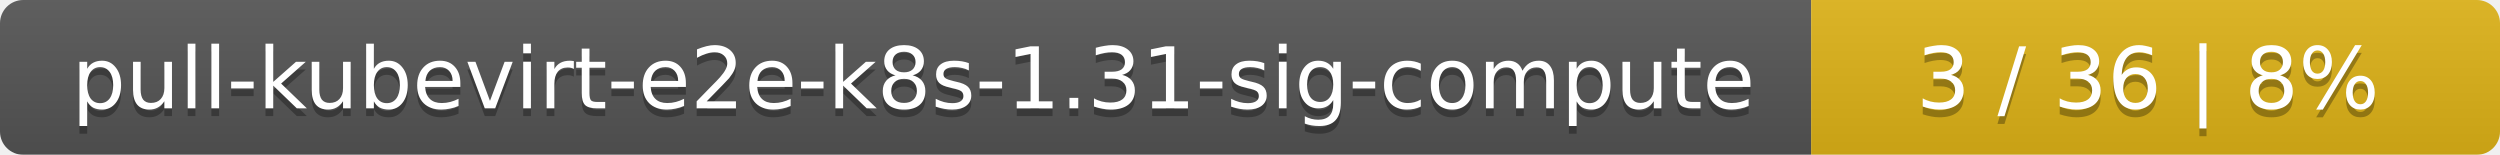
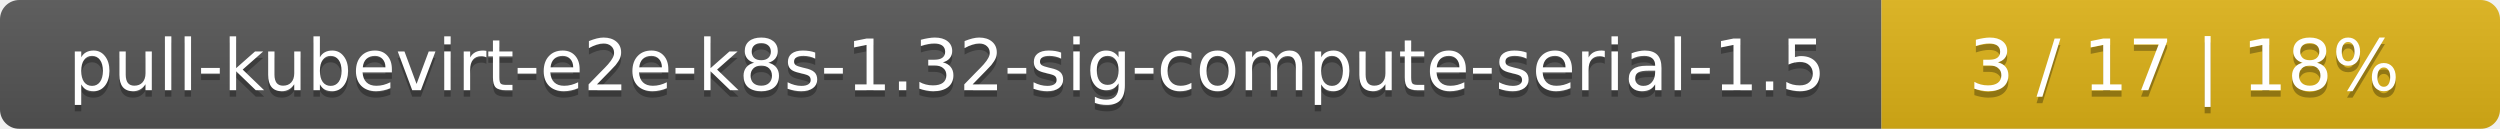
- <svg xmlns="http://www.w3.org/2000/svg" width="323" height="20">
+ <svg xmlns="http://www.w3.org/2000/svg" width="388" height="20">
  <linearGradient id="smooth" x2="0" y2="100%">
    <stop offset="0" stop-color="#bbb" stop-opacity=".1" />
    <stop offset="1" stop-opacity=".1" />
  </linearGradient>
  <mask id="round">
-     <rect width="323" height="20" rx="3" fill="#fff" />
+     <rect width="388" height="20" rx="3" fill="#fff" />
  </mask>
  <g mask="url(#round)">
-     <rect width="234" height="20" fill="#555" />
-     <rect x="234" width="89" height="20" fill="#dfb317" />
-     <rect width="323" height="20" fill="url(#smooth)" />
+     <rect width="292" height="20" fill="#555" />
+     <rect x="292" width="96" height="20" fill="#dfb317" />
+     <rect width="388" height="20" fill="url(#smooth)" />
  </g>
  <g fill="#fff" text-anchor="middle" font-family="DejaVu Sans,Verdana,Geneva,sans-serif" font-size="11">
-     <text x="118" y="15" fill="#010101" fill-opacity=".3">pull-kubevirt-e2e-k8s-1.31-sig-compute</text>
-     <text x="118" y="14">pull-kubevirt-e2e-k8s-1.31-sig-compute</text>
-     <text x="277.5" y="15" fill="#010101" fill-opacity=".3">3 / 36    |    8%</text>
-     <text x="277.5" y="14">3 / 36    |    8%</text>
+     <text x="147" y="15" fill="#010101" fill-opacity=".3">pull-kubevirt-e2e-k8s-1.32-sig-compute-serial-1.5</text>
+     <text x="147" y="14">pull-kubevirt-e2e-k8s-1.32-sig-compute-serial-1.5</text>
+     <text x="339" y="15" fill="#010101" fill-opacity=".3">3 / 17    |    18%</text>
+     <text x="339" y="14">3 / 17    |    18%</text>
  </g>
</svg>
